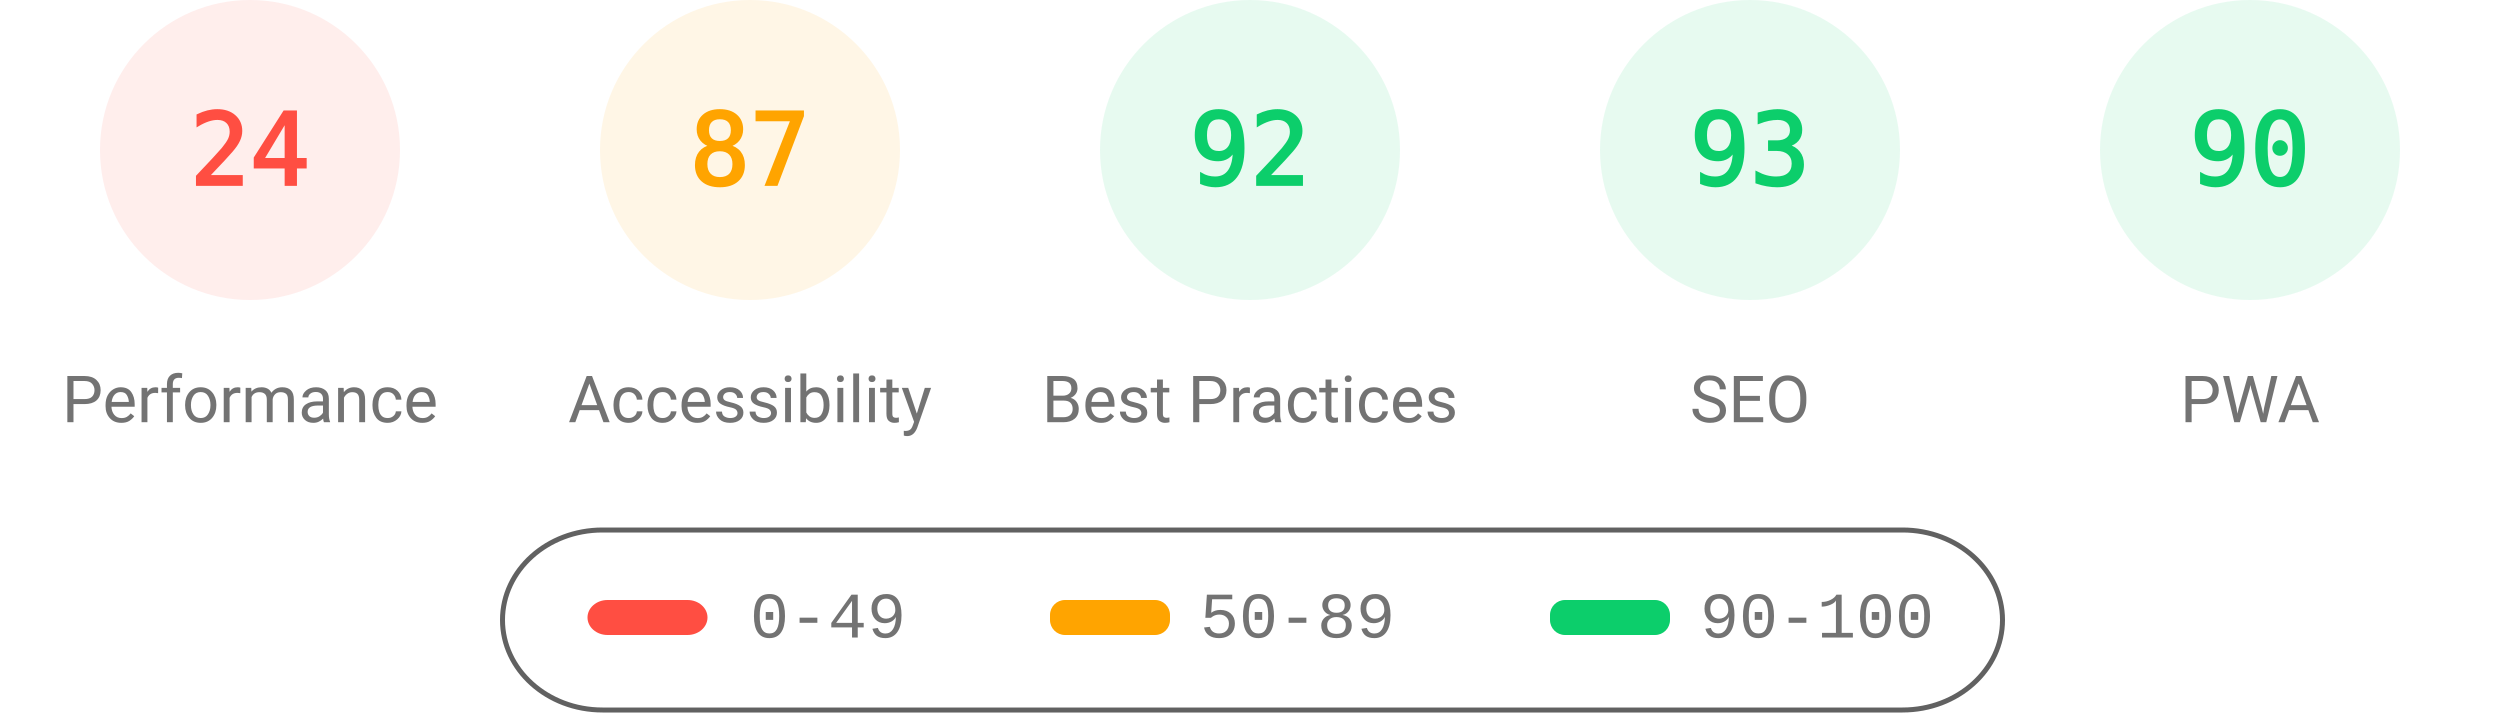
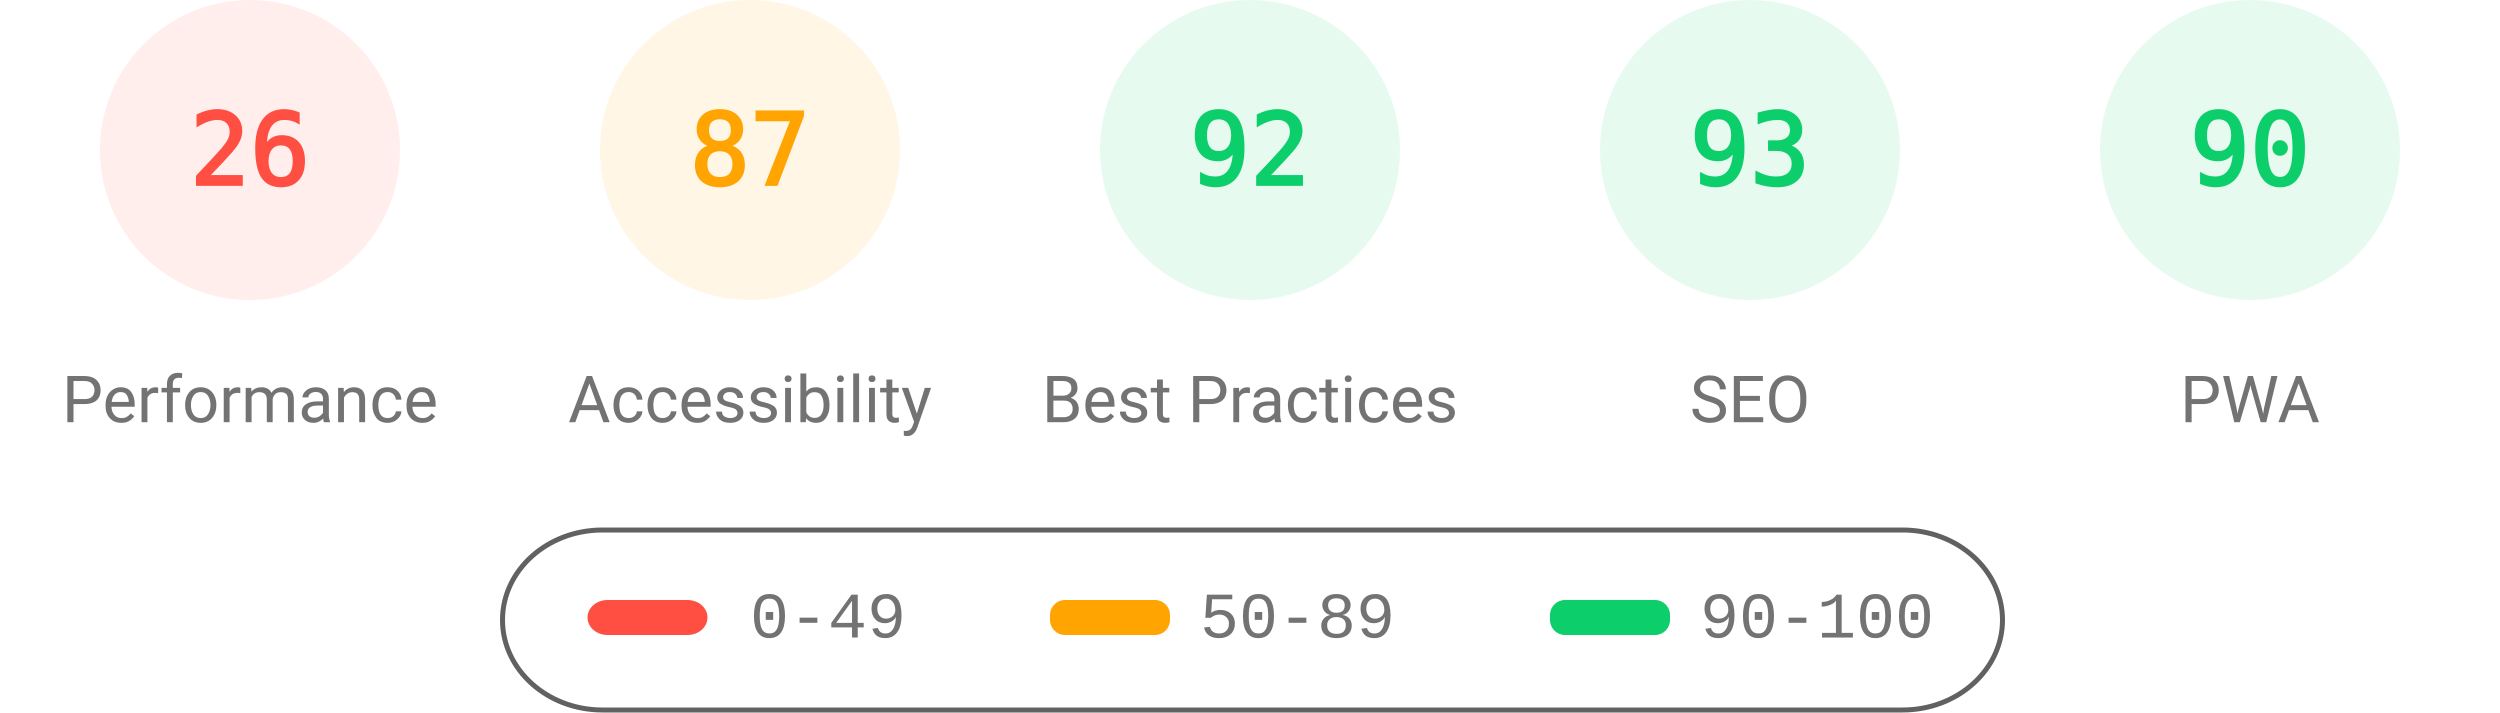
<svg xmlns="http://www.w3.org/2000/svg" fill="none" width="1000" height="285">
  <style>.gauge-base{opacity:.1}.gauge-arc{fill:none;animation-delay:250ms;stroke-linecap:round;transform:rotate(-90deg);transform-origin:100px 60px;animation:load-gauge 1s ease forwards}.guage-text{font-size:40px;font-family:monospace;text-align:center}.guage-red{color:#ff4e42;fill:#ff4e42;stroke:#ff4e42}.guage-orange{color:#ffa400;fill:#ffa400;stroke:#ffa400}.guage-green{color:#0cce6b;fill:#0cce6b;stroke:#0cce6b}.guage-undefined{color:#5c5c5c;fill:#5c5c5c;stroke:#5c5c5c}.guage-title{color:#737373;fill:#737373;stroke:none;font-size:26px;line-height:26px;font-family:Roboto,Halvetica,Arial,sans-serif}@keyframes load-gauge{from{stroke-dasharray:0 352.858}}</style>
  <svg class="guage-div guage-perf guage-red" viewBox="0 0 200 200" width="200" height="200">
    <circle class="gauge-base" r="56" cx="100" cy="60" stroke-width="8" />
-     <circle class="gauge-arc guage-arc-1" r="56" cx="100" cy="60" stroke-width="8" style="stroke-dasharray:84.446,351.858" />
-     <text class="guage-text" x="100" y="60" alignment-baseline="central" dominant-baseline="central" text-anchor="middle">24</text>
+     <circle class="gauge-arc guage-arc-1" r="56" cx="100" cy="60" stroke-width="8" style="stroke-dasharray:91.483,351.858" />
+     <text class="guage-text" x="100" y="60" alignment-baseline="central" dominant-baseline="central" text-anchor="middle">26</text>
    <text class="guage-title" x="100" y="160" alignment-baseline="central" dominant-baseline="central" text-anchor="middle">Performance</text>
  </svg>
  <svg class="guage-div guage-acc guage-orange" viewBox="0 0 200 200" width="200" height="200" x="200">
    <circle class="gauge-base" r="56" cx="100" cy="60" stroke-width="8" />
    <circle class="gauge-arc guage-arc-2" r="56" cx="100" cy="60" stroke-width="8" style="stroke-dasharray:306.116,351.858" />
    <text class="guage-text" x="100" y="60" alignment-baseline="central" dominant-baseline="central" text-anchor="middle">87</text>
    <text class="guage-title" x="100" y="160" alignment-baseline="central" dominant-baseline="central" text-anchor="middle">Accessibility</text>
  </svg>
  <svg class="guage-div guage-best guage-green" viewBox="0 0 200 200" width="200" height="200" x="400">
    <circle class="gauge-base" r="56" cx="100" cy="60" stroke-width="8" />
    <circle class="gauge-arc guage-arc-3" r="56" cx="100" cy="60" stroke-width="8" style="stroke-dasharray:323.709,351.858" />
    <text class="guage-text" x="100" y="60" alignment-baseline="central" dominant-baseline="central" text-anchor="middle">92</text>
    <text class="guage-title" x="100" y="160" alignment-baseline="central" dominant-baseline="central" text-anchor="middle">Best Practices</text>
  </svg>
  <svg class="guage-div guage-seo guage-green" viewBox="0 0 200 200" width="200" height="200" x="600">
    <circle class="gauge-base" r="56" cx="100" cy="60" stroke-width="8" />
    <circle class="gauge-arc guage-arc-4" r="56" cx="100" cy="60" stroke-width="8" style="stroke-dasharray:327.228,351.858" />
    <text class="guage-text" x="100" y="60" alignment-baseline="central" dominant-baseline="central" text-anchor="middle">93</text>
    <text class="guage-title" x="100" y="160" alignment-baseline="central" dominant-baseline="central" text-anchor="middle">SEO</text>
  </svg>
  <svg class="guage-div guage-pwa guage-green" viewBox="0 0 200 200" width="200" height="200" x="800">
    <circle class="gauge-base" r="56" cx="100" cy="60" stroke-width="8" />
    <circle class="gauge-arc guage-arc-4" r="56" cx="100" cy="60" stroke-width="8" style="stroke-dasharray:316.672,351.858" />
    <text class="guage-text" x="100" y="60" alignment-baseline="central" dominant-baseline="central" text-anchor="middle">90</text>
    <text class="guage-title" x="100" y="160" alignment-baseline="central" dominant-baseline="central" text-anchor="middle">PWA</text>
  </svg>
  <svg width="604" height="76" x="200" y="210">
    <path fill="none" id="canvas_background" d="M-1-1h604v80H-1z" />
    <rect fill-opacity="0" stroke="#616161" stroke-width="2" rx="40" id="svg_2" height="72" width="600" y="2" x="1" fill="#000" />
    <rect stroke="#000" rx="8" id="svg_3" height="14" width="48" y="30" x="35" stroke-opacity="null" stroke-width="0" fill="#ff4e42" />
    <rect stroke="#000" rx="6" id="svg_4" height="14" width="48" y="30" x="220" stroke-opacity="null" stroke-width="0" fill="#ffa400" />
    <rect stroke="#000" rx="6" id="svg_5" height="14" width="48" y="30" x="420" stroke-opacity="null" stroke-width="0" fill="#0cce6b" />
    <text xml:space="preserve" text-anchor="start" font-family="'Courier New', Courier, monospace" font-size="26" id="svg_6" y="45" x="100" stroke-opacity="null" stroke-width="0" stroke="#000" fill="#737373">0-49</text>
    <text xml:space="preserve" text-anchor="start" font-family="'Courier New', Courier, monospace" font-size="26" id="svg_7" y="45" x="280" stroke-opacity="null" stroke-width="0" stroke="#000" fill="#737373">50-89</text>
    <text xml:space="preserve" text-anchor="start" font-family="'Courier New', Courier, monospace" font-size="26" id="svg_8" y="45" x="480" stroke-opacity="null" stroke-width="0" stroke="#000" fill="#737373">90-100</text>
  </svg>
</svg>
